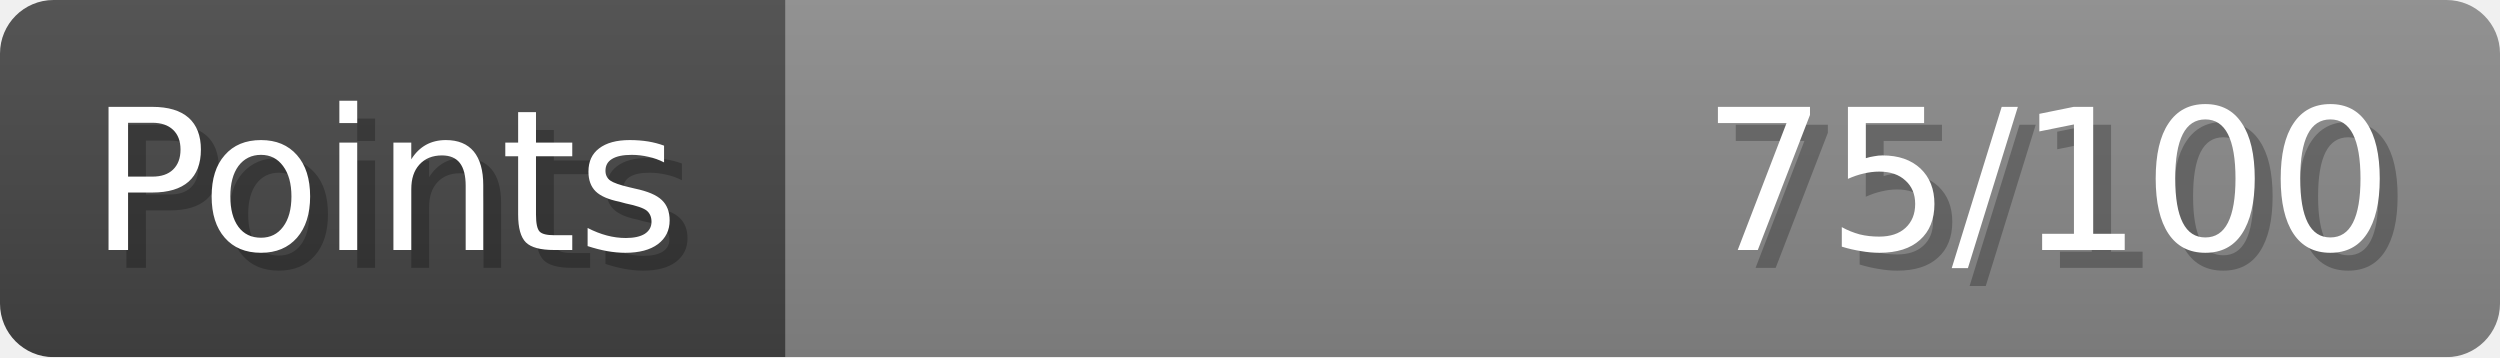
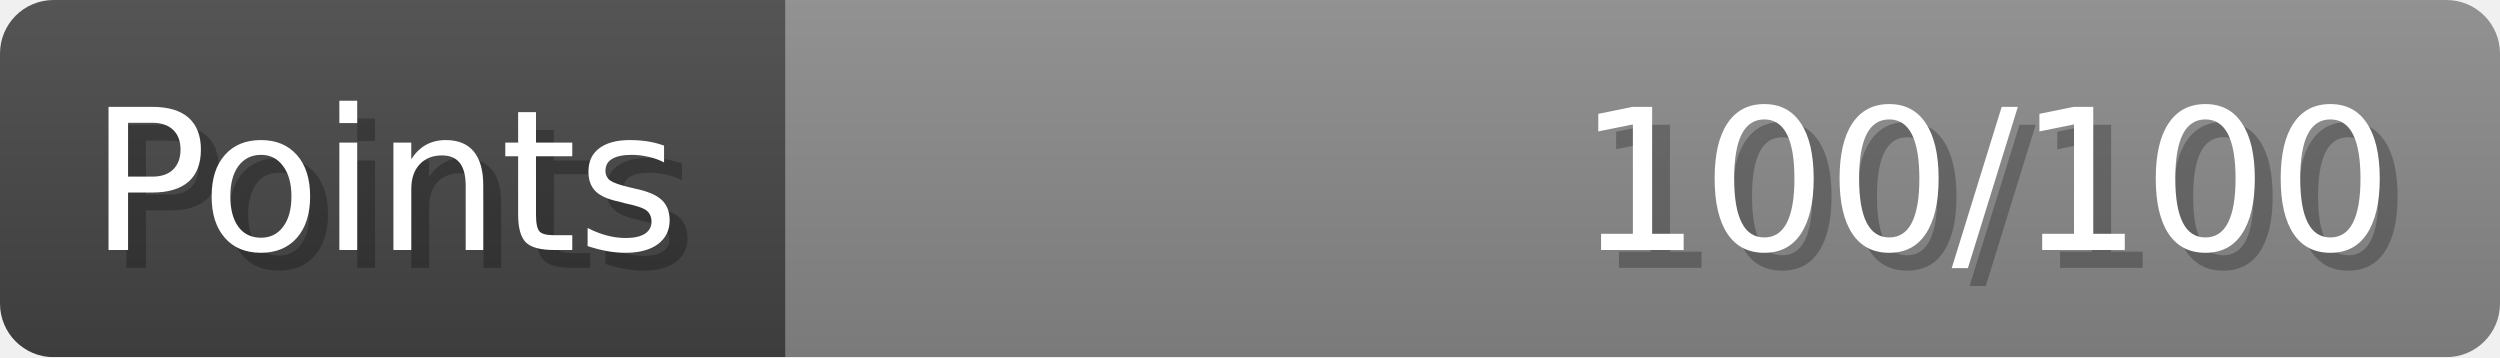
- <svg xmlns="http://www.w3.org/2000/svg" width="140px" height="20px" role="img" aria-label="Points: 75/100">
+ <svg xmlns="http://www.w3.org/2000/svg" width="140px" height="20px" role="img" aria-label="Points: 100/100">
  <linearGradient id="a" x2="0" y2="100%">
    <stop offset="0" stop-opacity=".1" stop-color="#EEE" />
    <stop offset="1" stop-opacity=".1" />
  </linearGradient>
  <mask id="m">
    <rect width="100%" height="100%" rx="3" fill="#FFF" />
  </mask>
  <g mask="url(#m)">
    <rect x="0" y="0" width="44" height="20" fill="#444" />
    <svg x="44" y="0" width="96" height="20">
      <rect width="100%" height="100%" fill="#888888" />
      <rect width="0%" height="100%" fill="#33CC11" transform="">
-         <animate attributeName="width" begin="0.5s" dur="600ms" from="0%" to="75%" repeatCount="1" fill="freeze" calcMode="spline" keyTimes="0; 1" keySplines="0.3, 0.61, 0.355, 1" />
+         <animate attributeName="width" begin="0.5s" dur="600ms" from="0%" to="100%" repeatCount="1" fill="freeze" calcMode="spline" keyTimes="0; 1" keySplines="0.3, 0.61, 0.355, 1" />
      </rect>
    </svg>
    <rect width="140" height="20" fill="url(#a)" />
  </g>
  <g aria-hidden="true" font-size="11" font-family="Verdana, DejaVu Sans, sans-serif" fill="#FFFFFF">
    <text x="6" y="15" fill="#000" opacity="0.25">Points</text>
    <text x="5" y="14">Points</text>
-     <text x="135" y="15" fill="#000" opacity="0.25" text-anchor="end">75/100</text>
-     <text x="134" y="14" text-anchor="end">75/100</text>
+     <text x="135" y="15" fill="#000" opacity="0.25" text-anchor="end">100/100</text>
+     <text x="134" y="14" text-anchor="end">100/100</text>
  </g>
</svg>
